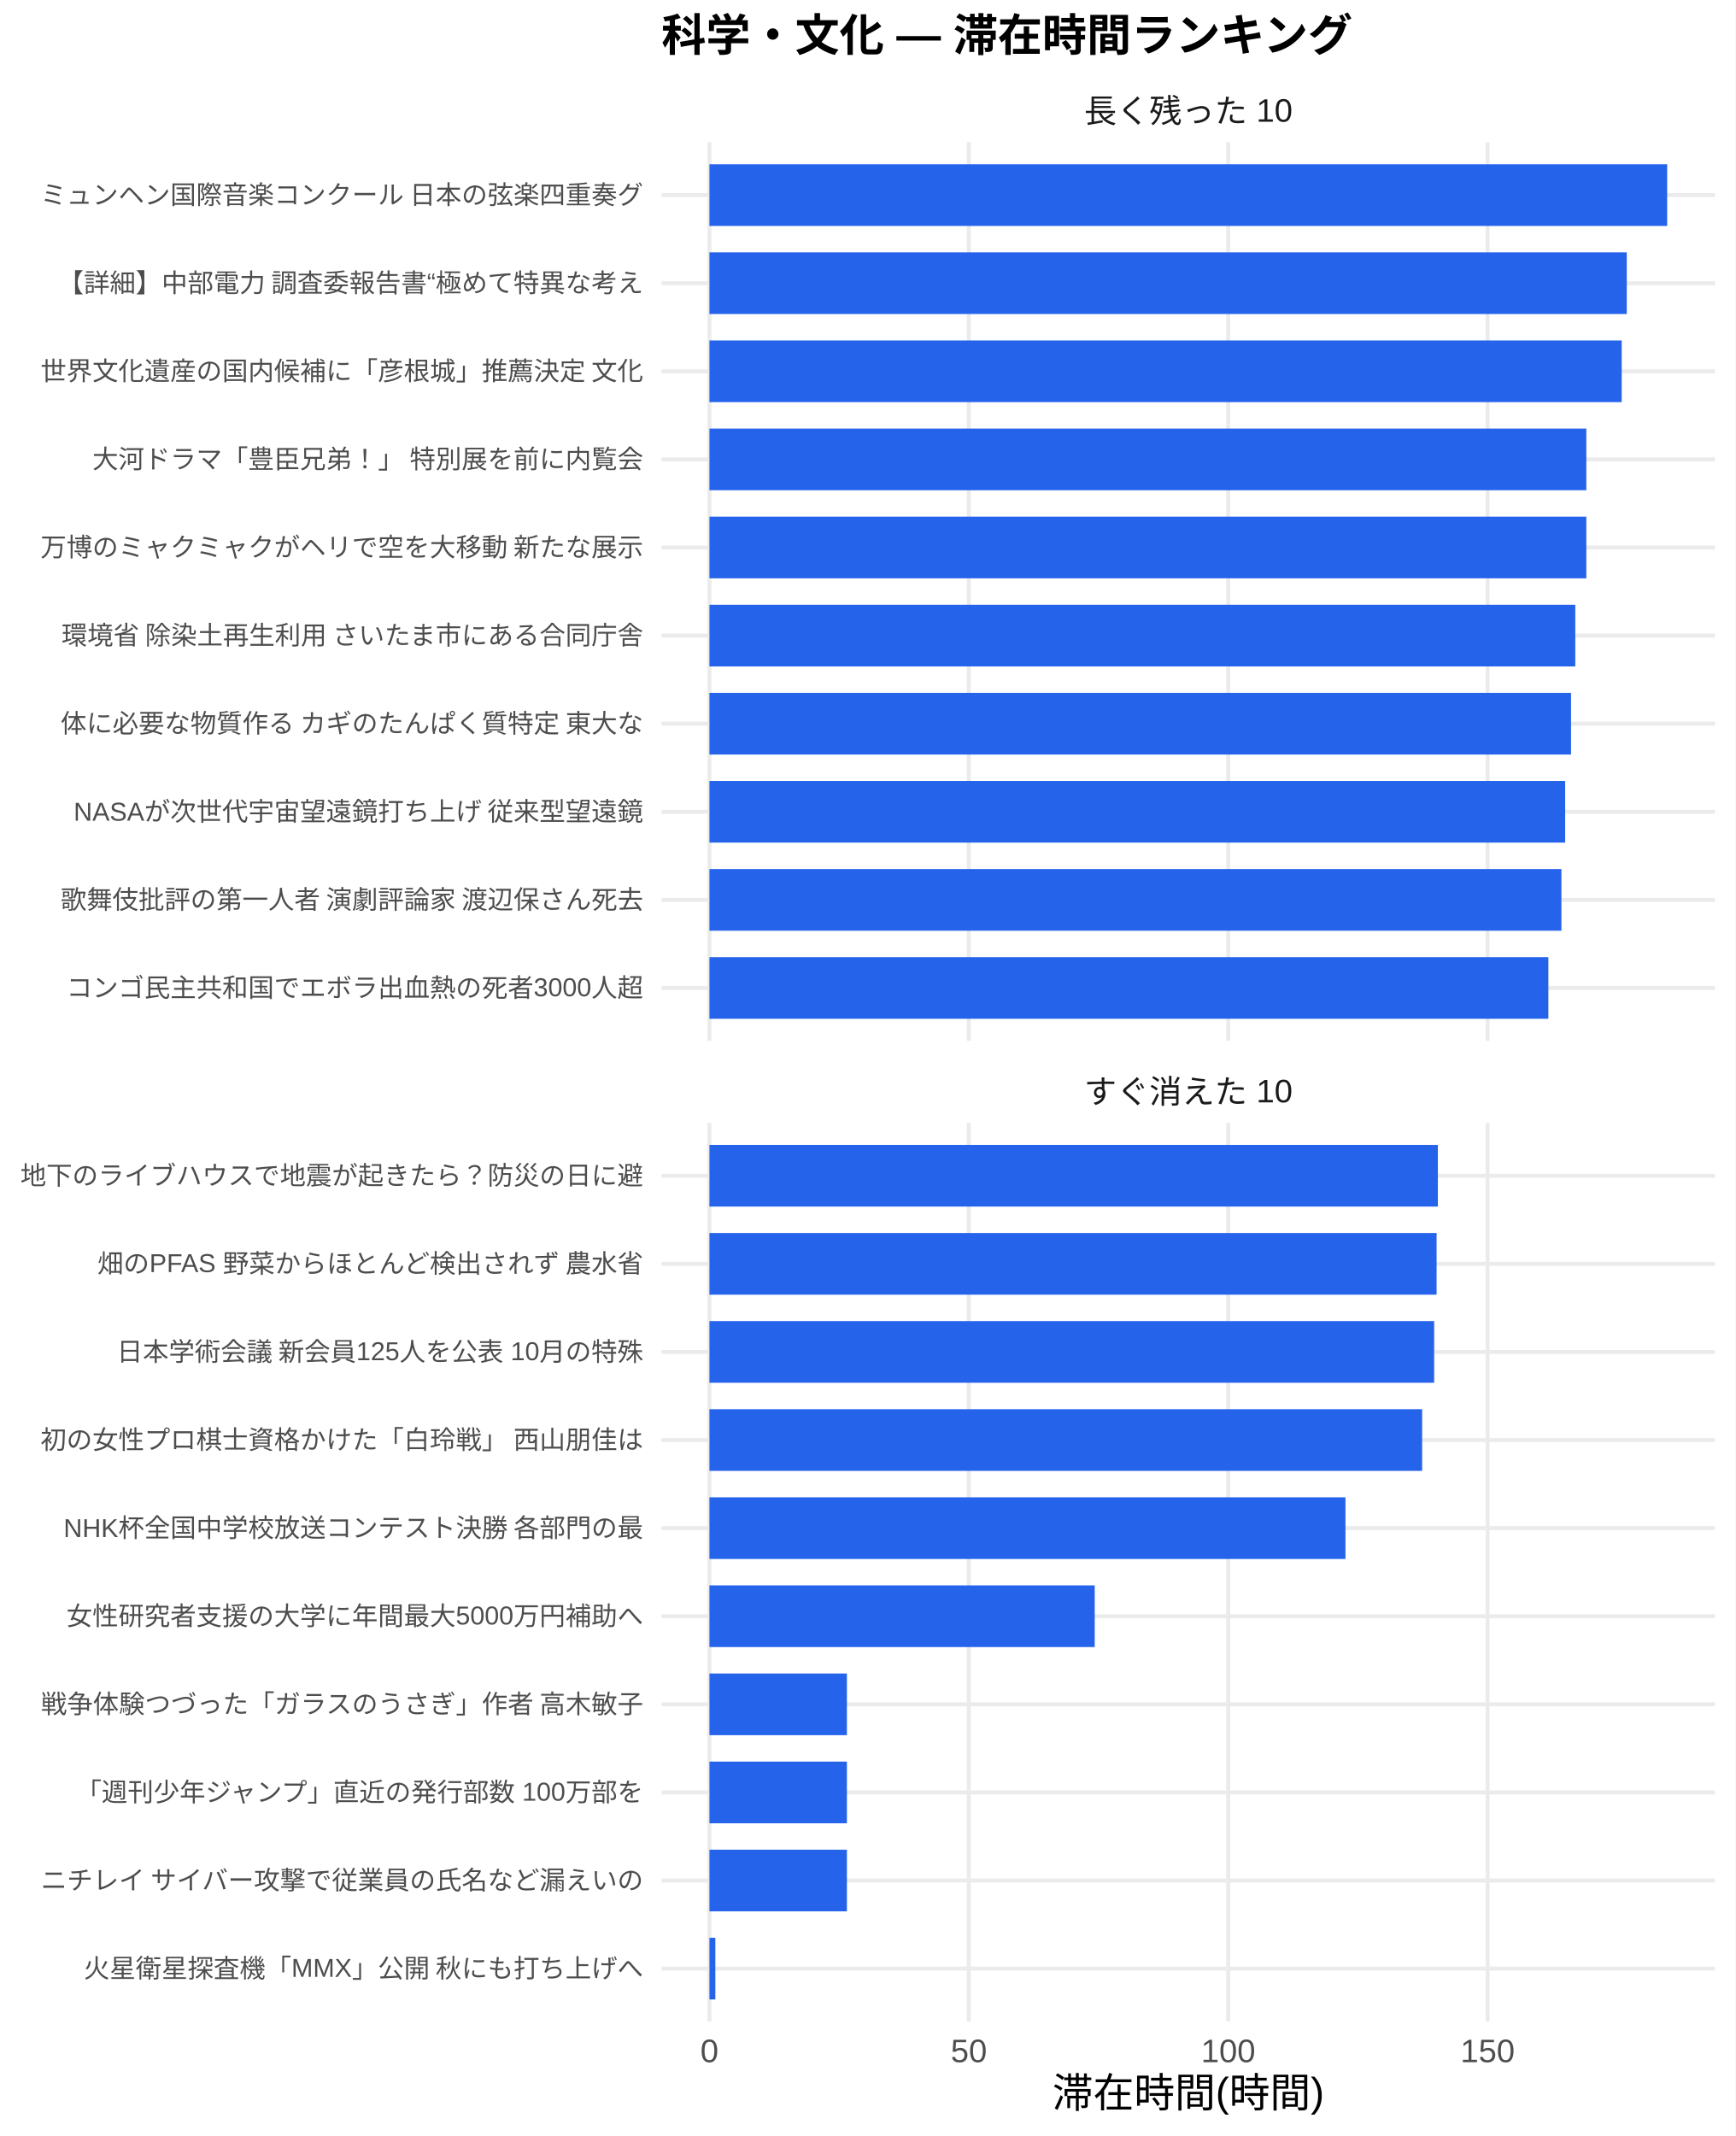
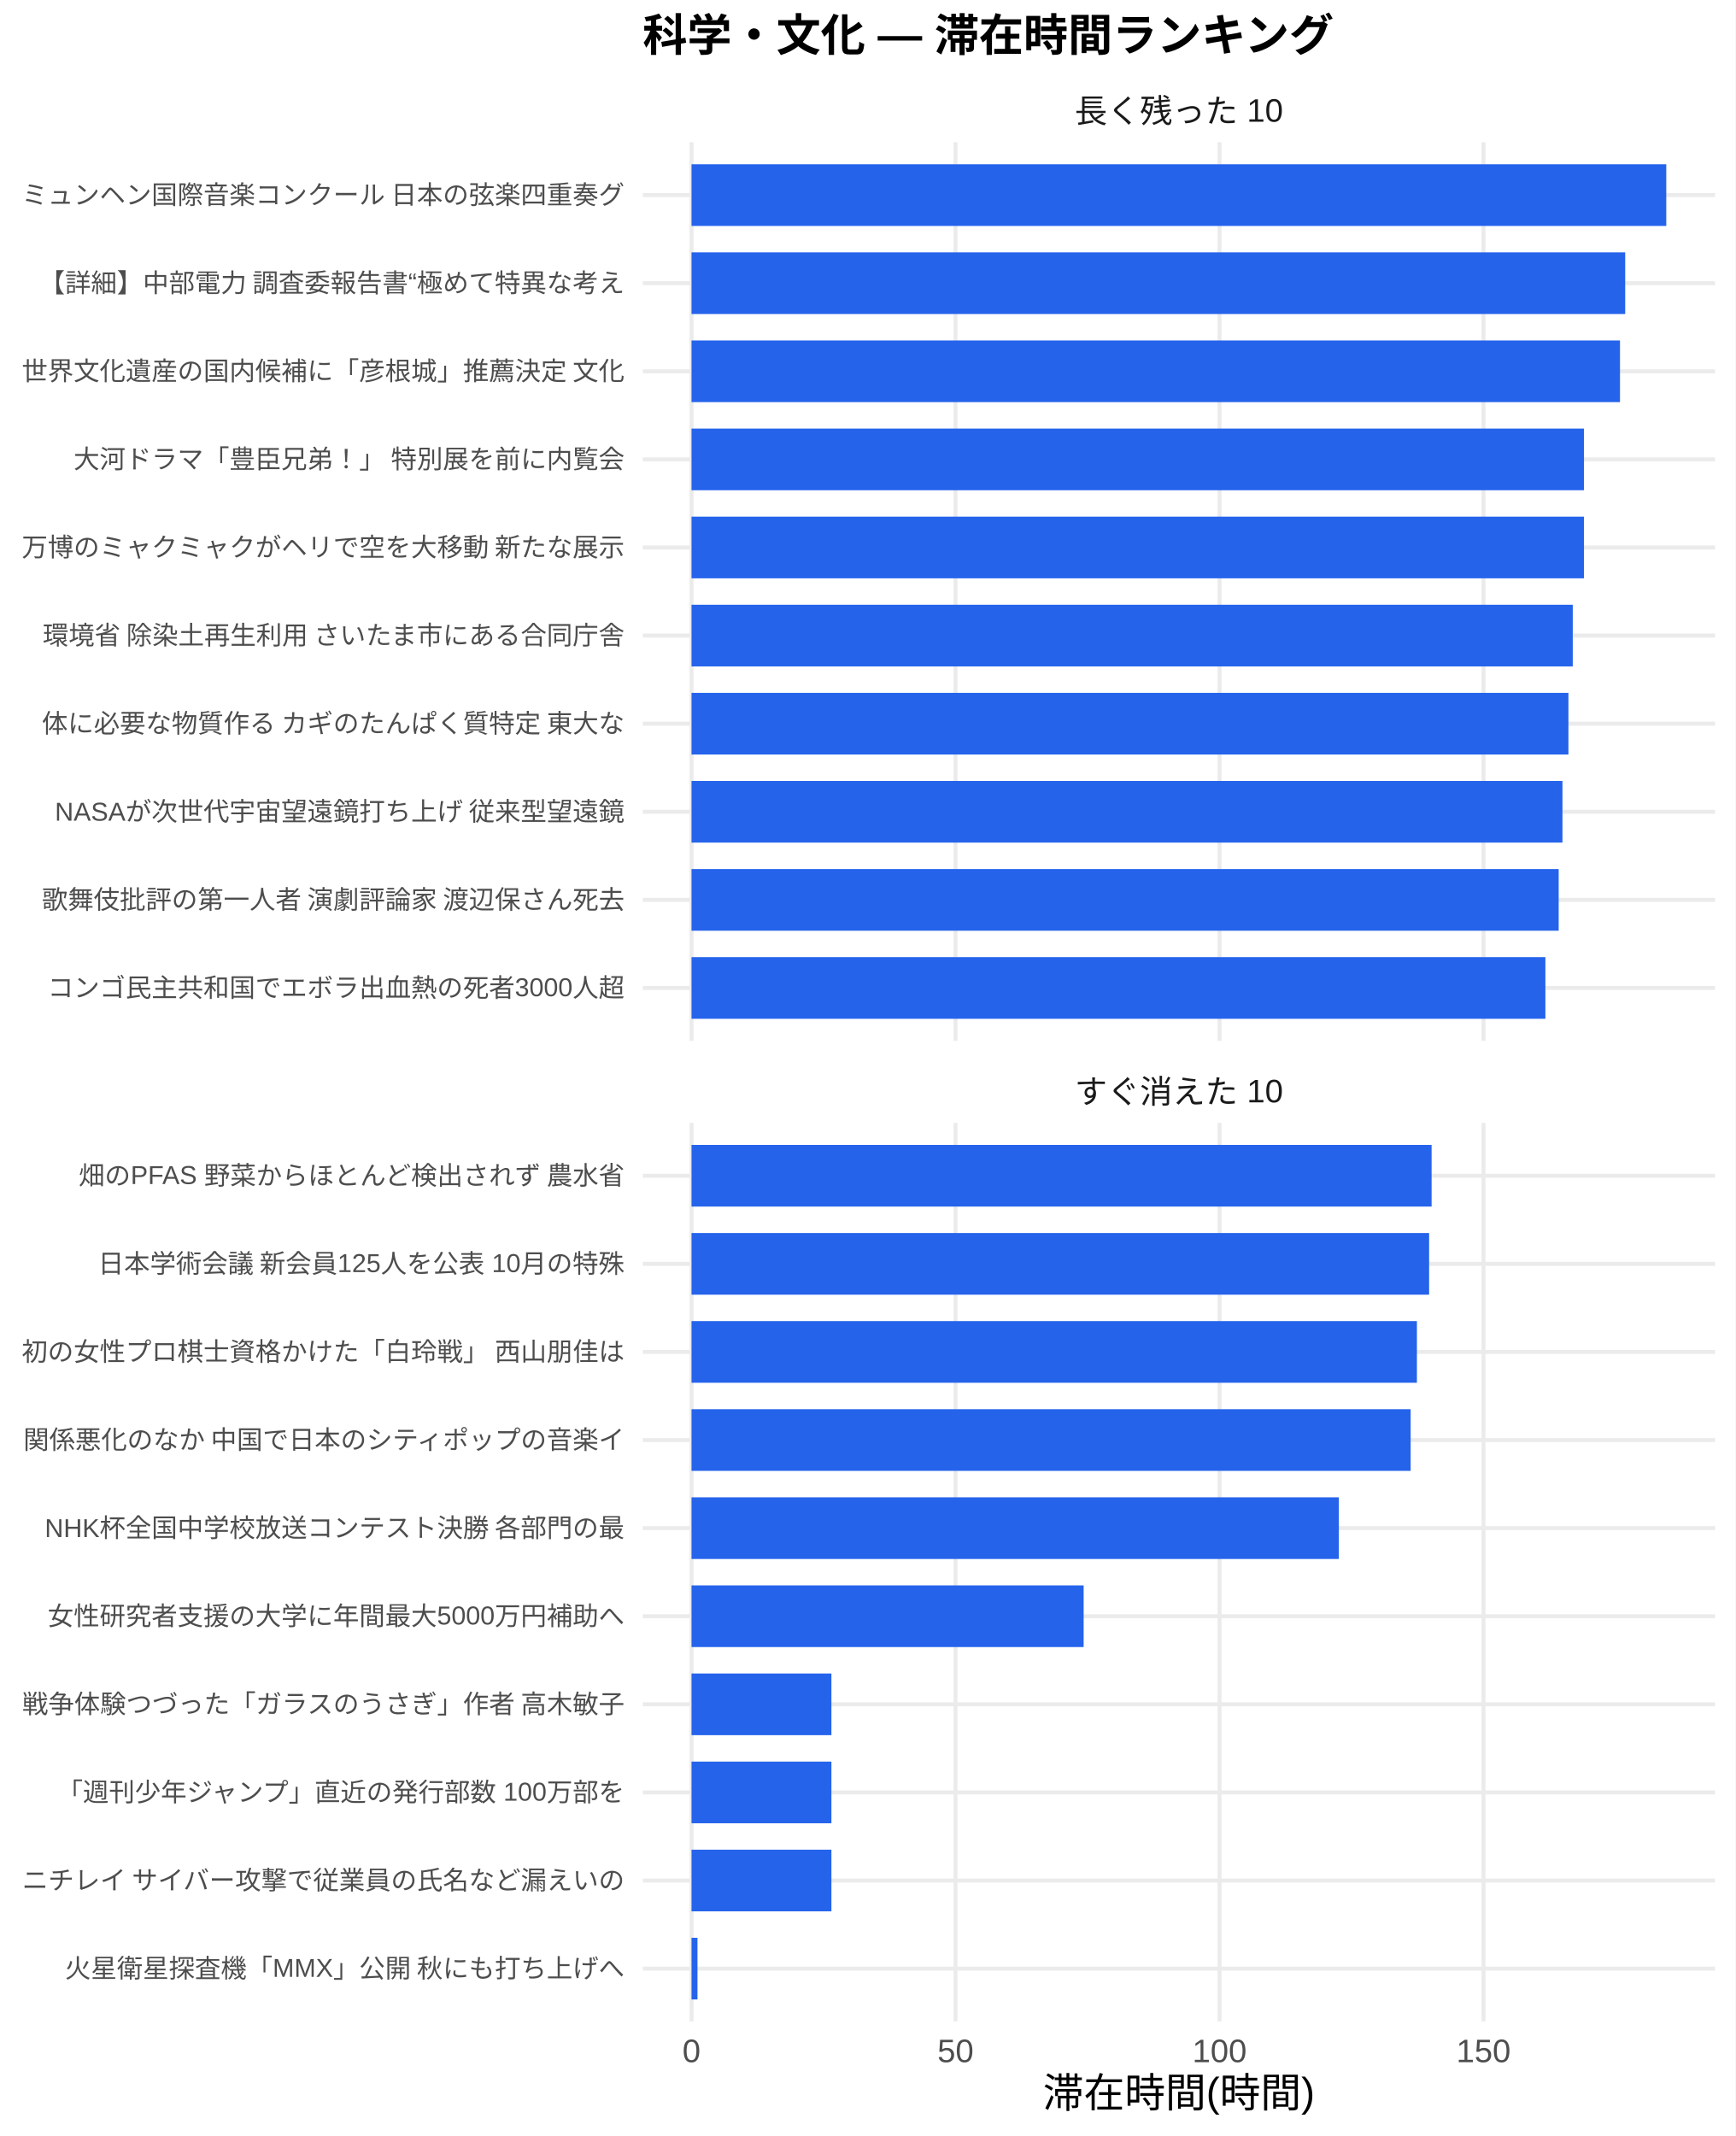
<svg xmlns="http://www.w3.org/2000/svg" width="468.00pt" height="576.00pt" viewBox="0 0 468.00 576.00">
  <g class="svglite">
    <defs>
      <style type="text/css">
    .svglite line, .svglite polyline, .svglite polygon, .svglite path, .svglite rect, .svglite circle {
      fill: none;
      stroke: #000000;
      stroke-linecap: round;
      stroke-linejoin: round;
      stroke-miterlimit: 10.00;
    }
    .svglite text {
      white-space: pre;
    }
    .svglite g.glyphgroup path {
      fill: inherit;
      stroke: none;
    }
  </style>
    </defs>
    <rect width="100%" height="100%" style="stroke: none; fill: #FFFFFF;" />
    <defs>
      <clipPath id="cpMC4wMHw0NjguMDB8MC4wMHw1NzYuMDA=">
        <rect x="0.00" y="0.00" width="468.00" height="576.00" />
      </clipPath>
    </defs>
    <g clip-path="url(#cpMC4wMHw0NjguMDB8MC4wMHw1NzYuMDA=)">
      <rect x="0.00" y="0.00" width="468.00" height="576.00" style="stroke-width: 1.07; stroke: none; fill: #FFFFFF;" />
    </g>
    <defs>
-       <clipPath id="cpMTc4LjQxfDQ2Mi41MnwzOC4zNnwyODAuNjc=">
-         <rect x="178.41" y="38.36" width="284.11" height="242.31" />
+       <clipPath id="cpMTczLjM1fDQ2Mi41MnwzOC4zNnwyODAuNjc=">
+         <rect x="173.35" y="38.36" width="289.17" height="242.31" />
      </clipPath>
    </defs>
-     <g clip-path="url(#cpMTc4LjQxfDQ2Mi41MnwzOC4zNnwyODAuNjc=)">
-       <polyline points="178.41,266.42 462.52,266.42 " style="stroke-width: 1.07; stroke: #EBEBEB; stroke-linecap: butt;" />
-       <polyline points="178.41,242.66 462.52,242.66 " style="stroke-width: 1.07; stroke: #EBEBEB; stroke-linecap: butt;" />
-       <polyline points="178.41,218.91 462.52,218.91 " style="stroke-width: 1.07; stroke: #EBEBEB; stroke-linecap: butt;" />
-       <polyline points="178.41,195.15 462.52,195.15 " style="stroke-width: 1.07; stroke: #EBEBEB; stroke-linecap: butt;" />
-       <polyline points="178.41,171.39 462.52,171.39 " style="stroke-width: 1.07; stroke: #EBEBEB; stroke-linecap: butt;" />
-       <polyline points="178.41,147.64 462.52,147.64 " style="stroke-width: 1.07; stroke: #EBEBEB; stroke-linecap: butt;" />
-       <polyline points="178.41,123.88 462.52,123.88 " style="stroke-width: 1.07; stroke: #EBEBEB; stroke-linecap: butt;" />
-       <polyline points="178.41,100.13 462.52,100.13 " style="stroke-width: 1.07; stroke: #EBEBEB; stroke-linecap: butt;" />
-       <polyline points="178.41,76.37 462.52,76.37 " style="stroke-width: 1.07; stroke: #EBEBEB; stroke-linecap: butt;" />
-       <polyline points="178.41,52.61 462.52,52.61 " style="stroke-width: 1.07; stroke: #EBEBEB; stroke-linecap: butt;" />
-       <polyline points="191.33,280.67 191.33,38.36 " style="stroke-width: 1.07; stroke: #EBEBEB; stroke-linecap: butt;" />
-       <polyline points="261.28,280.67 261.28,38.36 " style="stroke-width: 1.07; stroke: #EBEBEB; stroke-linecap: butt;" />
-       <polyline points="331.23,280.67 331.23,38.36 " style="stroke-width: 1.07; stroke: #EBEBEB; stroke-linecap: butt;" />
-       <polyline points="401.18,280.67 401.18,38.36 " style="stroke-width: 1.07; stroke: #EBEBEB; stroke-linecap: butt;" />
-       <rect x="191.33" y="44.30" width="258.28" height="16.63" style="stroke-width: 1.07; stroke: none; stroke-linecap: butt; stroke-linejoin: miter; fill: #2563EB;" />
-       <rect x="191.33" y="68.05" width="247.39" height="16.63" style="stroke-width: 1.07; stroke: none; stroke-linecap: butt; stroke-linejoin: miter; fill: #2563EB;" />
-       <rect x="191.33" y="91.81" width="246.02" height="16.63" style="stroke-width: 1.07; stroke: none; stroke-linecap: butt; stroke-linejoin: miter; fill: #2563EB;" />
-       <rect x="191.33" y="115.57" width="236.48" height="16.63" style="stroke-width: 1.07; stroke: none; stroke-linecap: butt; stroke-linejoin: miter; fill: #2563EB;" />
-       <rect x="191.33" y="139.32" width="236.48" height="16.63" style="stroke-width: 1.07; stroke: none; stroke-linecap: butt; stroke-linejoin: miter; fill: #2563EB;" />
-       <rect x="191.33" y="163.08" width="233.50" height="16.63" style="stroke-width: 1.07; stroke: none; stroke-linecap: butt; stroke-linejoin: miter; fill: #2563EB;" />
-       <rect x="191.33" y="186.84" width="232.35" height="16.63" style="stroke-width: 1.07; stroke: none; stroke-linecap: butt; stroke-linejoin: miter; fill: #2563EB;" />
-       <rect x="191.33" y="210.59" width="230.77" height="16.63" style="stroke-width: 1.07; stroke: none; stroke-linecap: butt; stroke-linejoin: miter; fill: #2563EB;" />
-       <rect x="191.33" y="234.35" width="229.76" height="16.63" style="stroke-width: 1.07; stroke: none; stroke-linecap: butt; stroke-linejoin: miter; fill: #2563EB;" />
-       <rect x="191.33" y="258.10" width="226.24" height="16.63" style="stroke-width: 1.07; stroke: none; stroke-linecap: butt; stroke-linejoin: miter; fill: #2563EB;" />
+     <g clip-path="url(#cpMTczLjM1fDQ2Mi41MnwzOC4zNnwyODAuNjc=)">
+       <polyline points="173.35,266.42 462.52,266.42 " style="stroke-width: 1.07; stroke: #EBEBEB; stroke-linecap: butt;" />
+       <polyline points="173.35,242.66 462.52,242.66 " style="stroke-width: 1.07; stroke: #EBEBEB; stroke-linecap: butt;" />
+       <polyline points="173.35,218.91 462.52,218.91 " style="stroke-width: 1.07; stroke: #EBEBEB; stroke-linecap: butt;" />
+       <polyline points="173.35,195.15 462.52,195.15 " style="stroke-width: 1.07; stroke: #EBEBEB; stroke-linecap: butt;" />
+       <polyline points="173.35,171.39 462.52,171.39 " style="stroke-width: 1.07; stroke: #EBEBEB; stroke-linecap: butt;" />
+       <polyline points="173.35,147.64 462.52,147.64 " style="stroke-width: 1.07; stroke: #EBEBEB; stroke-linecap: butt;" />
+       <polyline points="173.35,123.88 462.52,123.88 " style="stroke-width: 1.07; stroke: #EBEBEB; stroke-linecap: butt;" />
+       <polyline points="173.35,100.13 462.52,100.13 " style="stroke-width: 1.07; stroke: #EBEBEB; stroke-linecap: butt;" />
+       <polyline points="173.35,76.37 462.52,76.37 " style="stroke-width: 1.07; stroke: #EBEBEB; stroke-linecap: butt;" />
+       <polyline points="173.35,52.61 462.52,52.61 " style="stroke-width: 1.07; stroke: #EBEBEB; stroke-linecap: butt;" />
+       <polyline points="186.49,280.67 186.49,38.36 " style="stroke-width: 1.07; stroke: #EBEBEB; stroke-linecap: butt;" />
+       <polyline points="257.69,280.67 257.69,38.36 " style="stroke-width: 1.07; stroke: #EBEBEB; stroke-linecap: butt;" />
+       <polyline points="328.89,280.67 328.89,38.36 " style="stroke-width: 1.07; stroke: #EBEBEB; stroke-linecap: butt;" />
+       <polyline points="400.08,280.67 400.08,38.36 " style="stroke-width: 1.07; stroke: #EBEBEB; stroke-linecap: butt;" />
+       <rect x="186.49" y="44.30" width="262.88" height="16.63" style="stroke-width: 1.07; stroke: none; stroke-linecap: butt; stroke-linejoin: miter; fill: #2563EB;" />
+       <rect x="186.49" y="68.05" width="251.80" height="16.63" style="stroke-width: 1.07; stroke: none; stroke-linecap: butt; stroke-linejoin: miter; fill: #2563EB;" />
+       <rect x="186.49" y="91.81" width="250.40" height="16.63" style="stroke-width: 1.07; stroke: none; stroke-linecap: butt; stroke-linejoin: miter; fill: #2563EB;" />
+       <rect x="186.49" y="115.57" width="240.69" height="16.63" style="stroke-width: 1.07; stroke: none; stroke-linecap: butt; stroke-linejoin: miter; fill: #2563EB;" />
+       <rect x="186.49" y="139.32" width="240.69" height="16.63" style="stroke-width: 1.07; stroke: none; stroke-linecap: butt; stroke-linejoin: miter; fill: #2563EB;" />
+       <rect x="186.49" y="163.08" width="237.66" height="16.63" style="stroke-width: 1.07; stroke: none; stroke-linecap: butt; stroke-linejoin: miter; fill: #2563EB;" />
+       <rect x="186.49" y="186.84" width="236.49" height="16.63" style="stroke-width: 1.07; stroke: none; stroke-linecap: butt; stroke-linejoin: miter; fill: #2563EB;" />
+       <rect x="186.49" y="210.59" width="234.88" height="16.63" style="stroke-width: 1.07; stroke: none; stroke-linecap: butt; stroke-linejoin: miter; fill: #2563EB;" />
+       <rect x="186.49" y="234.35" width="233.86" height="16.63" style="stroke-width: 1.07; stroke: none; stroke-linecap: butt; stroke-linejoin: miter; fill: #2563EB;" />
+       <rect x="186.49" y="258.10" width="230.28" height="16.63" style="stroke-width: 1.07; stroke: none; stroke-linecap: butt; stroke-linejoin: miter; fill: #2563EB;" />
    </g>
    <g clip-path="url(#cpMC4wMHw0NjguMDB8MC4wMHw1NzYuMDA=)">
</g>
    <defs>
-       <clipPath id="cpMTc4LjQxfDQ2Mi41MnwzMDIuODB8NTQ1LjEy">
-         <rect x="178.41" y="302.80" width="284.11" height="242.31" />
+       <clipPath id="cpMTczLjM1fDQ2Mi41MnwzMDIuODB8NTQ1LjEy">
+         <rect x="173.35" y="302.80" width="289.17" height="242.31" />
      </clipPath>
    </defs>
-     <g clip-path="url(#cpMTc4LjQxfDQ2Mi41MnwzMDIuODB8NTQ1LjEy)">
-       <polyline points="178.41,530.86 462.52,530.86 " style="stroke-width: 1.07; stroke: #EBEBEB; stroke-linecap: butt;" />
-       <polyline points="178.41,507.11 462.52,507.11 " style="stroke-width: 1.07; stroke: #EBEBEB; stroke-linecap: butt;" />
-       <polyline points="178.41,483.35 462.52,483.35 " style="stroke-width: 1.07; stroke: #EBEBEB; stroke-linecap: butt;" />
-       <polyline points="178.41,459.59 462.52,459.59 " style="stroke-width: 1.07; stroke: #EBEBEB; stroke-linecap: butt;" />
-       <polyline points="178.41,435.84 462.52,435.84 " style="stroke-width: 1.07; stroke: #EBEBEB; stroke-linecap: butt;" />
-       <polyline points="178.41,412.08 462.52,412.08 " style="stroke-width: 1.07; stroke: #EBEBEB; stroke-linecap: butt;" />
-       <polyline points="178.41,388.33 462.52,388.33 " style="stroke-width: 1.07; stroke: #EBEBEB; stroke-linecap: butt;" />
-       <polyline points="178.41,364.57 462.52,364.57 " style="stroke-width: 1.07; stroke: #EBEBEB; stroke-linecap: butt;" />
-       <polyline points="178.41,340.81 462.52,340.81 " style="stroke-width: 1.07; stroke: #EBEBEB; stroke-linecap: butt;" />
-       <polyline points="178.41,317.06 462.52,317.06 " style="stroke-width: 1.07; stroke: #EBEBEB; stroke-linecap: butt;" />
-       <polyline points="191.33,545.12 191.33,302.80 " style="stroke-width: 1.07; stroke: #EBEBEB; stroke-linecap: butt;" />
-       <polyline points="261.28,545.12 261.28,302.80 " style="stroke-width: 1.07; stroke: #EBEBEB; stroke-linecap: butt;" />
-       <polyline points="331.23,545.12 331.23,302.80 " style="stroke-width: 1.07; stroke: #EBEBEB; stroke-linecap: butt;" />
-       <polyline points="401.18,545.12 401.18,302.80 " style="stroke-width: 1.07; stroke: #EBEBEB; stroke-linecap: butt;" />
-       <rect x="191.33" y="308.74" width="196.44" height="16.63" style="stroke-width: 1.07; stroke: none; stroke-linecap: butt; stroke-linejoin: miter; fill: #2563EB;" />
-       <rect x="191.33" y="332.50" width="196.10" height="16.63" style="stroke-width: 1.07; stroke: none; stroke-linecap: butt; stroke-linejoin: miter; fill: #2563EB;" />
-       <rect x="191.33" y="356.25" width="195.44" height="16.63" style="stroke-width: 1.07; stroke: none; stroke-linecap: butt; stroke-linejoin: miter; fill: #2563EB;" />
-       <rect x="191.33" y="380.01" width="192.20" height="16.63" style="stroke-width: 1.07; stroke: none; stroke-linecap: butt; stroke-linejoin: miter; fill: #2563EB;" />
-       <rect x="191.33" y="403.77" width="171.52" height="16.63" style="stroke-width: 1.07; stroke: none; stroke-linecap: butt; stroke-linejoin: miter; fill: #2563EB;" />
-       <rect x="191.33" y="427.52" width="103.90" height="16.63" style="stroke-width: 1.07; stroke: none; stroke-linecap: butt; stroke-linejoin: miter; fill: #2563EB;" />
-       <rect x="191.33" y="451.28" width="37.07" height="16.63" style="stroke-width: 1.07; stroke: none; stroke-linecap: butt; stroke-linejoin: miter; fill: #2563EB;" />
-       <rect x="191.33" y="475.04" width="37.07" height="16.63" style="stroke-width: 1.07; stroke: none; stroke-linecap: butt; stroke-linejoin: miter; fill: #2563EB;" />
-       <rect x="191.33" y="498.79" width="37.07" height="16.63" style="stroke-width: 1.07; stroke: none; stroke-linecap: butt; stroke-linejoin: miter; fill: #2563EB;" />
-       <rect x="191.33" y="522.55" width="1.59" height="16.63" style="stroke-width: 1.07; stroke: none; stroke-linecap: butt; stroke-linejoin: miter; fill: #2563EB;" />
+     <g clip-path="url(#cpMTczLjM1fDQ2Mi41MnwzMDIuODB8NTQ1LjEy)">
+       <polyline points="173.35,530.86 462.52,530.86 " style="stroke-width: 1.07; stroke: #EBEBEB; stroke-linecap: butt;" />
+       <polyline points="173.35,507.11 462.52,507.11 " style="stroke-width: 1.07; stroke: #EBEBEB; stroke-linecap: butt;" />
+       <polyline points="173.35,483.35 462.52,483.35 " style="stroke-width: 1.07; stroke: #EBEBEB; stroke-linecap: butt;" />
+       <polyline points="173.35,459.59 462.52,459.59 " style="stroke-width: 1.07; stroke: #EBEBEB; stroke-linecap: butt;" />
+       <polyline points="173.35,435.84 462.52,435.84 " style="stroke-width: 1.07; stroke: #EBEBEB; stroke-linecap: butt;" />
+       <polyline points="173.35,412.08 462.52,412.08 " style="stroke-width: 1.07; stroke: #EBEBEB; stroke-linecap: butt;" />
+       <polyline points="173.35,388.33 462.52,388.33 " style="stroke-width: 1.07; stroke: #EBEBEB; stroke-linecap: butt;" />
+       <polyline points="173.35,364.57 462.52,364.57 " style="stroke-width: 1.07; stroke: #EBEBEB; stroke-linecap: butt;" />
+       <polyline points="173.35,340.81 462.52,340.81 " style="stroke-width: 1.07; stroke: #EBEBEB; stroke-linecap: butt;" />
+       <polyline points="173.35,317.06 462.52,317.06 " style="stroke-width: 1.07; stroke: #EBEBEB; stroke-linecap: butt;" />
+       <polyline points="186.49,545.12 186.49,302.80 " style="stroke-width: 1.07; stroke: #EBEBEB; stroke-linecap: butt;" />
+       <polyline points="257.69,545.12 257.69,302.80 " style="stroke-width: 1.07; stroke: #EBEBEB; stroke-linecap: butt;" />
+       <polyline points="328.89,545.12 328.89,302.80 " style="stroke-width: 1.07; stroke: #EBEBEB; stroke-linecap: butt;" />
+       <polyline points="400.08,545.12 400.08,302.80 " style="stroke-width: 1.07; stroke: #EBEBEB; stroke-linecap: butt;" />
+       <rect x="186.49" y="308.74" width="199.59" height="16.63" style="stroke-width: 1.07; stroke: none; stroke-linecap: butt; stroke-linejoin: miter; fill: #2563EB;" />
+       <rect x="186.49" y="332.50" width="198.92" height="16.63" style="stroke-width: 1.07; stroke: none; stroke-linecap: butt; stroke-linejoin: miter; fill: #2563EB;" />
+       <rect x="186.49" y="356.25" width="195.63" height="16.63" style="stroke-width: 1.07; stroke: none; stroke-linecap: butt; stroke-linejoin: miter; fill: #2563EB;" />
+       <rect x="186.49" y="380.01" width="193.94" height="16.63" style="stroke-width: 1.07; stroke: none; stroke-linecap: butt; stroke-linejoin: miter; fill: #2563EB;" />
+       <rect x="186.49" y="403.77" width="174.58" height="16.63" style="stroke-width: 1.07; stroke: none; stroke-linecap: butt; stroke-linejoin: miter; fill: #2563EB;" />
+       <rect x="186.49" y="427.52" width="105.75" height="16.63" style="stroke-width: 1.07; stroke: none; stroke-linecap: butt; stroke-linejoin: miter; fill: #2563EB;" />
+       <rect x="186.49" y="451.28" width="37.73" height="16.63" style="stroke-width: 1.07; stroke: none; stroke-linecap: butt; stroke-linejoin: miter; fill: #2563EB;" />
+       <rect x="186.49" y="475.04" width="37.73" height="16.63" style="stroke-width: 1.07; stroke: none; stroke-linecap: butt; stroke-linejoin: miter; fill: #2563EB;" />
+       <rect x="186.49" y="498.79" width="37.73" height="16.63" style="stroke-width: 1.07; stroke: none; stroke-linecap: butt; stroke-linejoin: miter; fill: #2563EB;" />
+       <rect x="186.49" y="522.55" width="1.61" height="16.63" style="stroke-width: 1.07; stroke: none; stroke-linecap: butt; stroke-linejoin: miter; fill: #2563EB;" />
    </g>
    <g clip-path="url(#cpMC4wMHw0NjguMDB8MC4wMHw1NzYuMDA=)">
</g>
    <defs>
-       <clipPath id="cpMTc4LjQxfDQ2Mi41MnwyODYuMTV8MzAyLjgw">
-         <rect x="178.41" y="286.15" width="284.11" height="16.65" />
+       <clipPath id="cpMTczLjM1fDQ2Mi41MnwyODYuMTV8MzAyLjgw">
+         <rect x="173.35" y="286.15" width="289.17" height="16.65" />
      </clipPath>
    </defs>
-     <g clip-path="url(#cpMTc4LjQxfDQ2Mi41MnwyODYuMTV8MzAyLjgw)">
-       <text x="320.47" y="297.50" text-anchor="middle" style="font-size: 8.80px;fill: #1A1A1A; font-family: &quot;Liberation Sans&quot;;" textLength="56.20px" lengthAdjust="spacingAndGlyphs">すぐ消えた 10</text>
+     <g clip-path="url(#cpMTczLjM1fDQ2Mi41MnwyODYuMTV8MzAyLjgw)">
+       <text x="317.93" y="297.50" text-anchor="middle" style="font-size: 8.80px;fill: #1A1A1A; font-family: &quot;Liberation Sans&quot;;" textLength="56.20px" lengthAdjust="spacingAndGlyphs">すぐ消えた 10</text>
    </g>
    <g clip-path="url(#cpMC4wMHw0NjguMDB8MC4wMHw1NzYuMDA=)">
</g>
    <defs>
-       <clipPath id="cpMTc4LjQxfDQ2Mi41MnwyMS43MXwzOC4zNg==">
-         <rect x="178.41" y="21.71" width="284.11" height="16.65" />
+       <clipPath id="cpMTczLjM1fDQ2Mi41MnwyMS43MXwzOC4zNg==">
+         <rect x="173.35" y="21.71" width="289.17" height="16.65" />
      </clipPath>
    </defs>
-     <g clip-path="url(#cpMTc4LjQxfDQ2Mi41MnwyMS43MXwzOC4zNg==)">
-       <text x="320.47" y="33.06" text-anchor="middle" style="font-size: 8.80px;fill: #1A1A1A; font-family: &quot;Liberation Sans&quot;;" textLength="56.20px" lengthAdjust="spacingAndGlyphs">長く残った 10</text>
+     <g clip-path="url(#cpMTczLjM1fDQ2Mi41MnwyMS43MXwzOC4zNg==)">
+       <text x="317.93" y="33.06" text-anchor="middle" style="font-size: 8.80px;fill: #1A1A1A; font-family: &quot;Liberation Sans&quot;;" textLength="56.20px" lengthAdjust="spacingAndGlyphs">長く残った 10</text>
    </g>
    <g clip-path="url(#cpMC4wMHw0NjguMDB8MC4wMHw1NzYuMDA=)">
-       <text x="191.33" y="556.10" text-anchor="middle" style="font-size: 8.80px;fill: #4D4D4D; font-family: &quot;Liberation Sans&quot;;" textLength="4.89px" lengthAdjust="spacingAndGlyphs">0</text>
-       <text x="261.28" y="556.10" text-anchor="middle" style="font-size: 8.80px;fill: #4D4D4D; font-family: &quot;Liberation Sans&quot;;" textLength="9.78px" lengthAdjust="spacingAndGlyphs">50</text>
-       <text x="331.23" y="556.10" text-anchor="middle" style="font-size: 8.80px;fill: #4D4D4D; font-family: &quot;Liberation Sans&quot;;" textLength="14.67px" lengthAdjust="spacingAndGlyphs">100</text>
-       <text x="401.18" y="556.10" text-anchor="middle" style="font-size: 8.80px;fill: #4D4D4D; font-family: &quot;Liberation Sans&quot;;" textLength="14.67px" lengthAdjust="spacingAndGlyphs">150</text>
-       <text x="173.48" y="268.83" text-anchor="end" style="font-size: 7.00px;fill: #4D4D4D; font-family: &quot;Liberation Sans&quot;;" textLength="155.56px" lengthAdjust="spacingAndGlyphs">コンゴ民主共和国でエボラ出血熱の死者3000人超</text>
-       <text x="173.48" y="245.07" text-anchor="end" style="font-size: 7.00px;fill: #4D4D4D; font-family: &quot;Liberation Sans&quot;;" textLength="157.88px" lengthAdjust="spacingAndGlyphs">歌舞伎批評の第一人者 演劇評論家 渡辺保さん死去</text>
-       <text x="173.48" y="221.31" text-anchor="end" style="font-size: 7.00px;fill: #4D4D4D; font-family: &quot;Liberation Sans&quot;;" textLength="154.02px" lengthAdjust="spacingAndGlyphs">NASAが次世代宇宙望遠鏡打ち上げ 従来型望遠鏡</text>
-       <text x="173.48" y="197.56" text-anchor="end" style="font-size: 7.00px;fill: #4D4D4D; font-family: &quot;Liberation Sans&quot;;" textLength="157.88px" lengthAdjust="spacingAndGlyphs">体に必要な物質作る カギのたんぱく質特定 東大な</text>
-       <text x="173.48" y="173.80" text-anchor="end" style="font-size: 7.00px;fill: #4D4D4D; font-family: &quot;Liberation Sans&quot;;" textLength="157.88px" lengthAdjust="spacingAndGlyphs">環境省 除染土再生利用 さいたま市にある合同庁舎</text>
-       <text x="173.48" y="150.05" text-anchor="end" style="font-size: 7.00px;fill: #4D4D4D; font-family: &quot;Liberation Sans&quot;;" textLength="162.94px" lengthAdjust="spacingAndGlyphs">万博のミャクミャクがヘリで空を大移動 新たな展示</text>
-       <text x="173.48" y="126.29" text-anchor="end" style="font-size: 7.00px;fill: #4D4D4D; font-family: &quot;Liberation Sans&quot;;" textLength="148.94px" lengthAdjust="spacingAndGlyphs">大河ドラマ「豊臣兄弟！」 特別展を前に内覧会</text>
-       <text x="173.48" y="102.53" text-anchor="end" style="font-size: 7.00px;fill: #4D4D4D; font-family: &quot;Liberation Sans&quot;;" textLength="162.94px" lengthAdjust="spacingAndGlyphs">世界文化遺産の国内候補に「彦根城」推薦決定 文化</text>
-       <text x="173.48" y="78.78" text-anchor="end" style="font-size: 7.00px;fill: #4D4D4D; font-family: &quot;Liberation Sans&quot;;" textLength="158.27px" lengthAdjust="spacingAndGlyphs">【詳細】中部電力 調査委報告書“極めて特異な考え</text>
-       <text x="173.48" y="55.02" text-anchor="end" style="font-size: 7.00px;fill: #4D4D4D; font-family: &quot;Liberation Sans&quot;;" textLength="162.94px" lengthAdjust="spacingAndGlyphs">ミュンヘン国際音楽コンクール 日本の弦楽四重奏グ</text>
-       <text x="173.48" y="533.27" text-anchor="end" style="font-size: 7.00px;fill: #4D4D4D; font-family: &quot;Liberation Sans&quot;;" textLength="151.27px" lengthAdjust="spacingAndGlyphs">火星衛星探査機「MMX」公開 秋にも打ち上げへ</text>
-       <text x="173.48" y="509.51" text-anchor="end" style="font-size: 7.00px;fill: #4D4D4D; font-family: &quot;Liberation Sans&quot;;" textLength="162.94px" lengthAdjust="spacingAndGlyphs">ニチレイ サイバー攻撃で従業員の氏名など漏えいの</text>
-       <text x="173.48" y="485.76" text-anchor="end" style="font-size: 7.00px;fill: #4D4D4D; font-family: &quot;Liberation Sans&quot;;" textLength="153.61px" lengthAdjust="spacingAndGlyphs">「週刊少年ジャンプ」直近の発行部数 100万部を</text>
-       <text x="173.48" y="462.00" text-anchor="end" style="font-size: 7.00px;fill: #4D4D4D; font-family: &quot;Liberation Sans&quot;;" textLength="162.94px" lengthAdjust="spacingAndGlyphs">戦争体験つづった「ガラスのうさぎ」作者 高木敏子</text>
-       <text x="173.48" y="438.25" text-anchor="end" style="font-size: 7.00px;fill: #4D4D4D; font-family: &quot;Liberation Sans&quot;;" textLength="155.56px" lengthAdjust="spacingAndGlyphs">女性研究者支援の大学に年間最大5000万円補助へ</text>
-       <text x="173.48" y="414.49" text-anchor="end" style="font-size: 7.00px;fill: #4D4D4D; font-family: &quot;Liberation Sans&quot;;" textLength="156.73px" lengthAdjust="spacingAndGlyphs">NHK杯全国中学校放送コンテスト決勝 各部門の最</text>
-       <text x="173.48" y="390.73" text-anchor="end" style="font-size: 7.00px;fill: #4D4D4D; font-family: &quot;Liberation Sans&quot;;" textLength="162.94px" lengthAdjust="spacingAndGlyphs">初の女性プロ棋士資格かけた「白玲戦」 西山朋佳は</text>
-       <text x="173.48" y="366.98" text-anchor="end" style="font-size: 7.00px;fill: #4D4D4D; font-family: &quot;Liberation Sans&quot;;" textLength="142.33px" lengthAdjust="spacingAndGlyphs">日本学術会議 新会員125人を公表 10月の特殊</text>
-       <text x="173.48" y="343.22" text-anchor="end" style="font-size: 7.00px;fill: #4D4D4D; font-family: &quot;Liberation Sans&quot;;" textLength="147.78px" lengthAdjust="spacingAndGlyphs">畑のPFAS 野菜からほとんど検出されず 農水省</text>
-       <text x="173.48" y="319.47" text-anchor="end" style="font-size: 7.00px;fill: #4D4D4D; font-family: &quot;Liberation Sans&quot;;" textLength="168.00px" lengthAdjust="spacingAndGlyphs">地下のライブハウスで地震が起きたら？防災の日に避</text>
-       <text x="320.47" y="568.24" text-anchor="middle" style="font-size: 11.00px; font-family: &quot;Liberation Sans&quot;;" textLength="73.31px" lengthAdjust="spacingAndGlyphs">滞在時間(時間)</text>
-       <text x="178.41" y="13.74" style="font-size: 12.00px; font-weight: bold; font-family: &quot;Liberation Sans&quot;;" textLength="186.66px" lengthAdjust="spacingAndGlyphs">科学・文化 — 滞在時間ランキング</text>
+       <text x="186.49" y="556.10" text-anchor="middle" style="font-size: 8.80px;fill: #4D4D4D; font-family: &quot;Liberation Sans&quot;;" textLength="4.89px" lengthAdjust="spacingAndGlyphs">0</text>
+       <text x="257.69" y="556.10" text-anchor="middle" style="font-size: 8.80px;fill: #4D4D4D; font-family: &quot;Liberation Sans&quot;;" textLength="9.78px" lengthAdjust="spacingAndGlyphs">50</text>
+       <text x="328.89" y="556.10" text-anchor="middle" style="font-size: 8.80px;fill: #4D4D4D; font-family: &quot;Liberation Sans&quot;;" textLength="14.67px" lengthAdjust="spacingAndGlyphs">100</text>
+       <text x="400.08" y="556.10" text-anchor="middle" style="font-size: 8.80px;fill: #4D4D4D; font-family: &quot;Liberation Sans&quot;;" textLength="14.67px" lengthAdjust="spacingAndGlyphs">150</text>
+       <text x="168.42" y="268.83" text-anchor="end" style="font-size: 7.00px;fill: #4D4D4D; font-family: &quot;Liberation Sans&quot;;" textLength="155.56px" lengthAdjust="spacingAndGlyphs">コンゴ民主共和国でエボラ出血熱の死者3000人超</text>
+       <text x="168.42" y="245.07" text-anchor="end" style="font-size: 7.00px;fill: #4D4D4D; font-family: &quot;Liberation Sans&quot;;" textLength="157.88px" lengthAdjust="spacingAndGlyphs">歌舞伎批評の第一人者 演劇評論家 渡辺保さん死去</text>
+       <text x="168.42" y="221.31" text-anchor="end" style="font-size: 7.00px;fill: #4D4D4D; font-family: &quot;Liberation Sans&quot;;" textLength="154.02px" lengthAdjust="spacingAndGlyphs">NASAが次世代宇宙望遠鏡打ち上げ 従来型望遠鏡</text>
+       <text x="168.42" y="197.56" text-anchor="end" style="font-size: 7.00px;fill: #4D4D4D; font-family: &quot;Liberation Sans&quot;;" textLength="157.88px" lengthAdjust="spacingAndGlyphs">体に必要な物質作る カギのたんぱく質特定 東大な</text>
+       <text x="168.42" y="173.80" text-anchor="end" style="font-size: 7.00px;fill: #4D4D4D; font-family: &quot;Liberation Sans&quot;;" textLength="157.88px" lengthAdjust="spacingAndGlyphs">環境省 除染土再生利用 さいたま市にある合同庁舎</text>
+       <text x="168.42" y="150.05" text-anchor="end" style="font-size: 7.00px;fill: #4D4D4D; font-family: &quot;Liberation Sans&quot;;" textLength="162.94px" lengthAdjust="spacingAndGlyphs">万博のミャクミャクがヘリで空を大移動 新たな展示</text>
+       <text x="168.42" y="126.29" text-anchor="end" style="font-size: 7.00px;fill: #4D4D4D; font-family: &quot;Liberation Sans&quot;;" textLength="148.94px" lengthAdjust="spacingAndGlyphs">大河ドラマ「豊臣兄弟！」 特別展を前に内覧会</text>
+       <text x="168.42" y="102.53" text-anchor="end" style="font-size: 7.00px;fill: #4D4D4D; font-family: &quot;Liberation Sans&quot;;" textLength="162.94px" lengthAdjust="spacingAndGlyphs">世界文化遺産の国内候補に「彦根城」推薦決定 文化</text>
+       <text x="168.42" y="78.78" text-anchor="end" style="font-size: 7.00px;fill: #4D4D4D; font-family: &quot;Liberation Sans&quot;;" textLength="158.27px" lengthAdjust="spacingAndGlyphs">【詳細】中部電力 調査委報告書“極めて特異な考え</text>
+       <text x="168.42" y="55.02" text-anchor="end" style="font-size: 7.00px;fill: #4D4D4D; font-family: &quot;Liberation Sans&quot;;" textLength="162.94px" lengthAdjust="spacingAndGlyphs">ミュンヘン国際音楽コンクール 日本の弦楽四重奏グ</text>
+       <text x="168.42" y="533.27" text-anchor="end" style="font-size: 7.00px;fill: #4D4D4D; font-family: &quot;Liberation Sans&quot;;" textLength="151.27px" lengthAdjust="spacingAndGlyphs">火星衛星探査機「MMX」公開 秋にも打ち上げへ</text>
+       <text x="168.42" y="509.51" text-anchor="end" style="font-size: 7.00px;fill: #4D4D4D; font-family: &quot;Liberation Sans&quot;;" textLength="162.94px" lengthAdjust="spacingAndGlyphs">ニチレイ サイバー攻撃で従業員の氏名など漏えいの</text>
+       <text x="168.42" y="485.76" text-anchor="end" style="font-size: 7.00px;fill: #4D4D4D; font-family: &quot;Liberation Sans&quot;;" textLength="153.61px" lengthAdjust="spacingAndGlyphs">「週刊少年ジャンプ」直近の発行部数 100万部を</text>
+       <text x="168.42" y="462.00" text-anchor="end" style="font-size: 7.00px;fill: #4D4D4D; font-family: &quot;Liberation Sans&quot;;" textLength="162.94px" lengthAdjust="spacingAndGlyphs">戦争体験つづった「ガラスのうさぎ」作者 高木敏子</text>
+       <text x="168.42" y="438.25" text-anchor="end" style="font-size: 7.00px;fill: #4D4D4D; font-family: &quot;Liberation Sans&quot;;" textLength="155.56px" lengthAdjust="spacingAndGlyphs">女性研究者支援の大学に年間最大5000万円補助へ</text>
+       <text x="168.42" y="414.49" text-anchor="end" style="font-size: 7.00px;fill: #4D4D4D; font-family: &quot;Liberation Sans&quot;;" textLength="156.73px" lengthAdjust="spacingAndGlyphs">NHK杯全国中学校放送コンテスト決勝 各部門の最</text>
+       <text x="168.42" y="390.73" text-anchor="end" style="font-size: 7.00px;fill: #4D4D4D; font-family: &quot;Liberation Sans&quot;;" textLength="162.94px" lengthAdjust="spacingAndGlyphs">関係悪化のなか 中国で日本のシティポップの音楽イ</text>
+       <text x="168.42" y="366.98" text-anchor="end" style="font-size: 7.00px;fill: #4D4D4D; font-family: &quot;Liberation Sans&quot;;" textLength="162.94px" lengthAdjust="spacingAndGlyphs">初の女性プロ棋士資格かけた「白玲戦」 西山朋佳は</text>
+       <text x="168.42" y="343.22" text-anchor="end" style="font-size: 7.00px;fill: #4D4D4D; font-family: &quot;Liberation Sans&quot;;" textLength="142.33px" lengthAdjust="spacingAndGlyphs">日本学術会議 新会員125人を公表 10月の特殊</text>
+       <text x="168.42" y="319.47" text-anchor="end" style="font-size: 7.00px;fill: #4D4D4D; font-family: &quot;Liberation Sans&quot;;" textLength="147.78px" lengthAdjust="spacingAndGlyphs">畑のPFAS 野菜からほとんど検出されず 農水省</text>
+       <text x="317.93" y="568.24" text-anchor="middle" style="font-size: 11.00px; font-family: &quot;Liberation Sans&quot;;" textLength="73.31px" lengthAdjust="spacingAndGlyphs">滞在時間(時間)</text>
+       <text x="173.35" y="13.74" style="font-size: 12.00px; font-weight: bold; font-family: &quot;Liberation Sans&quot;;" textLength="186.66px" lengthAdjust="spacingAndGlyphs">科学・文化 — 滞在時間ランキング</text>
    </g>
  </g>
</svg>
